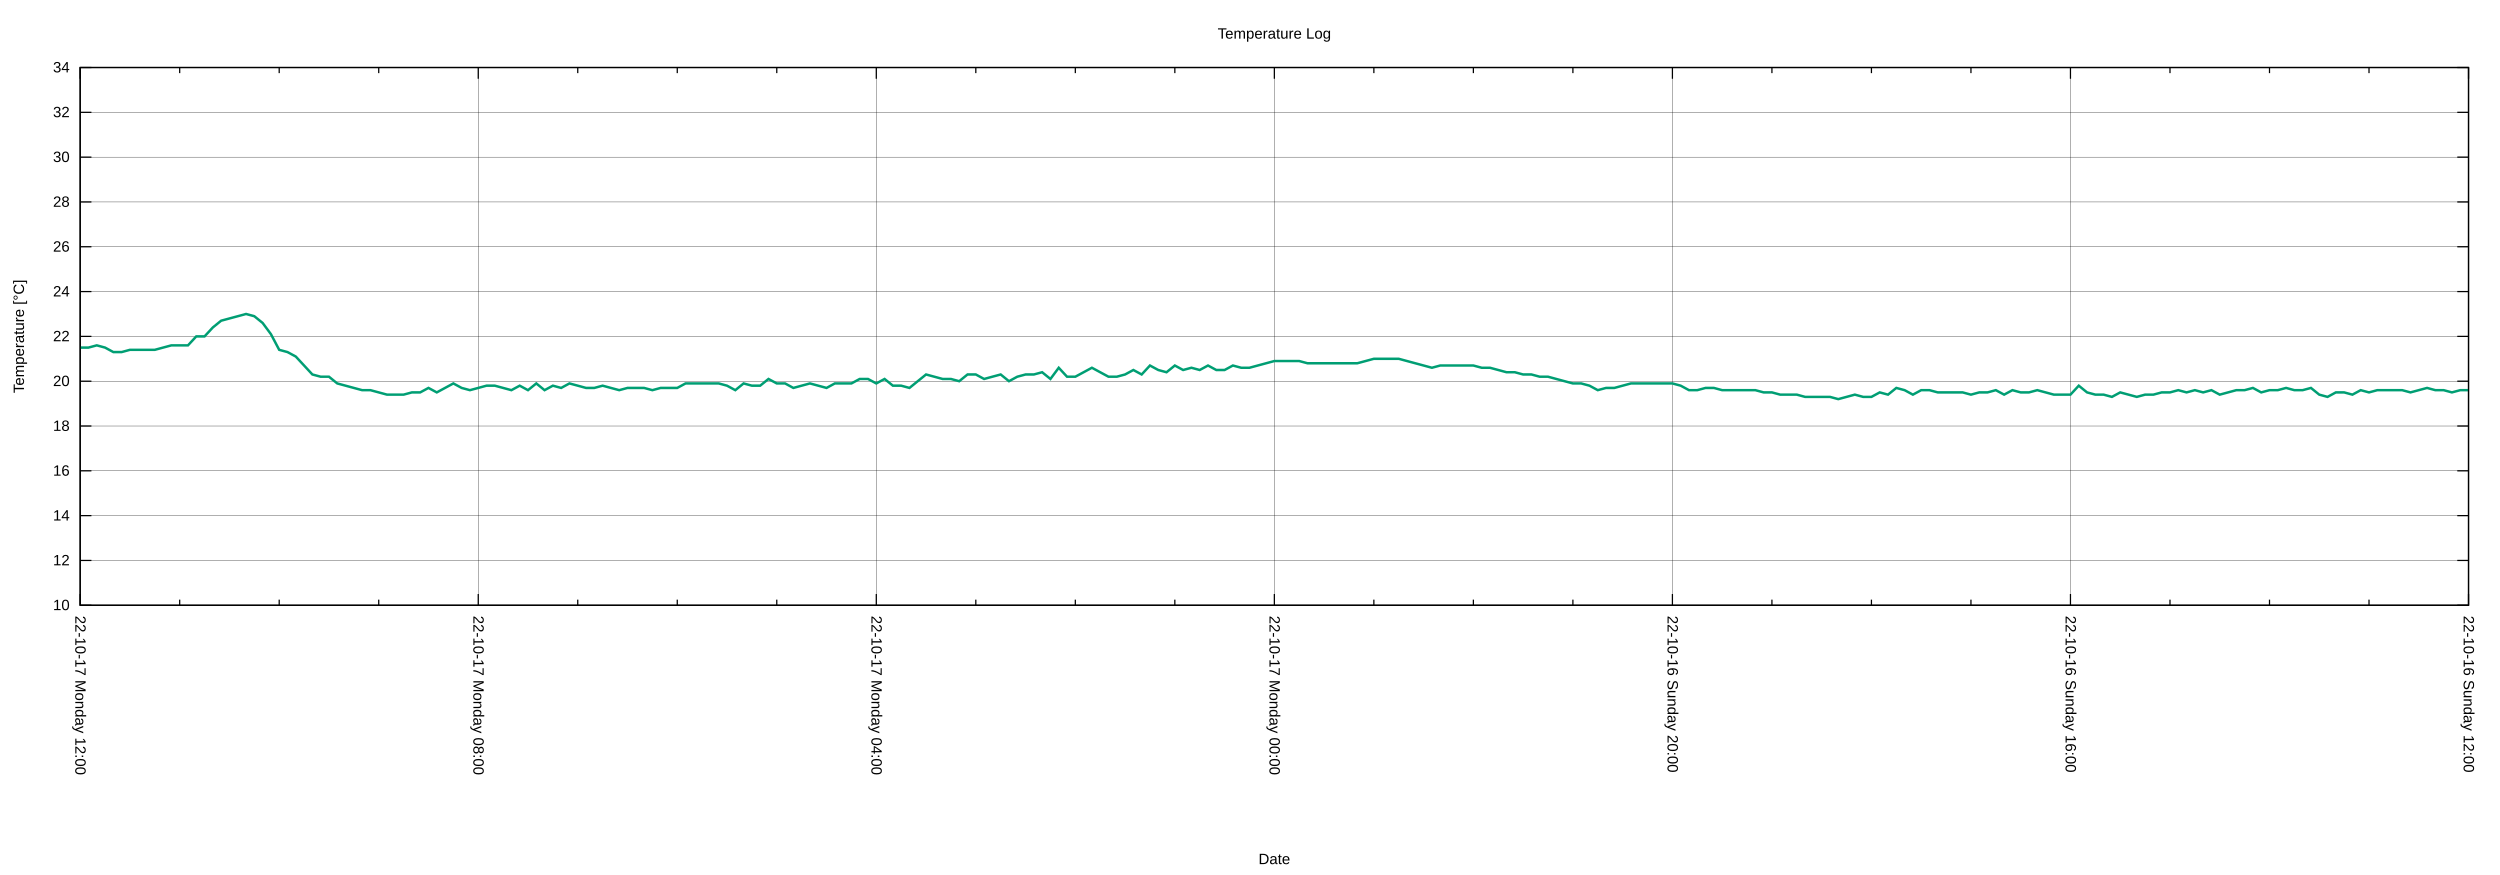
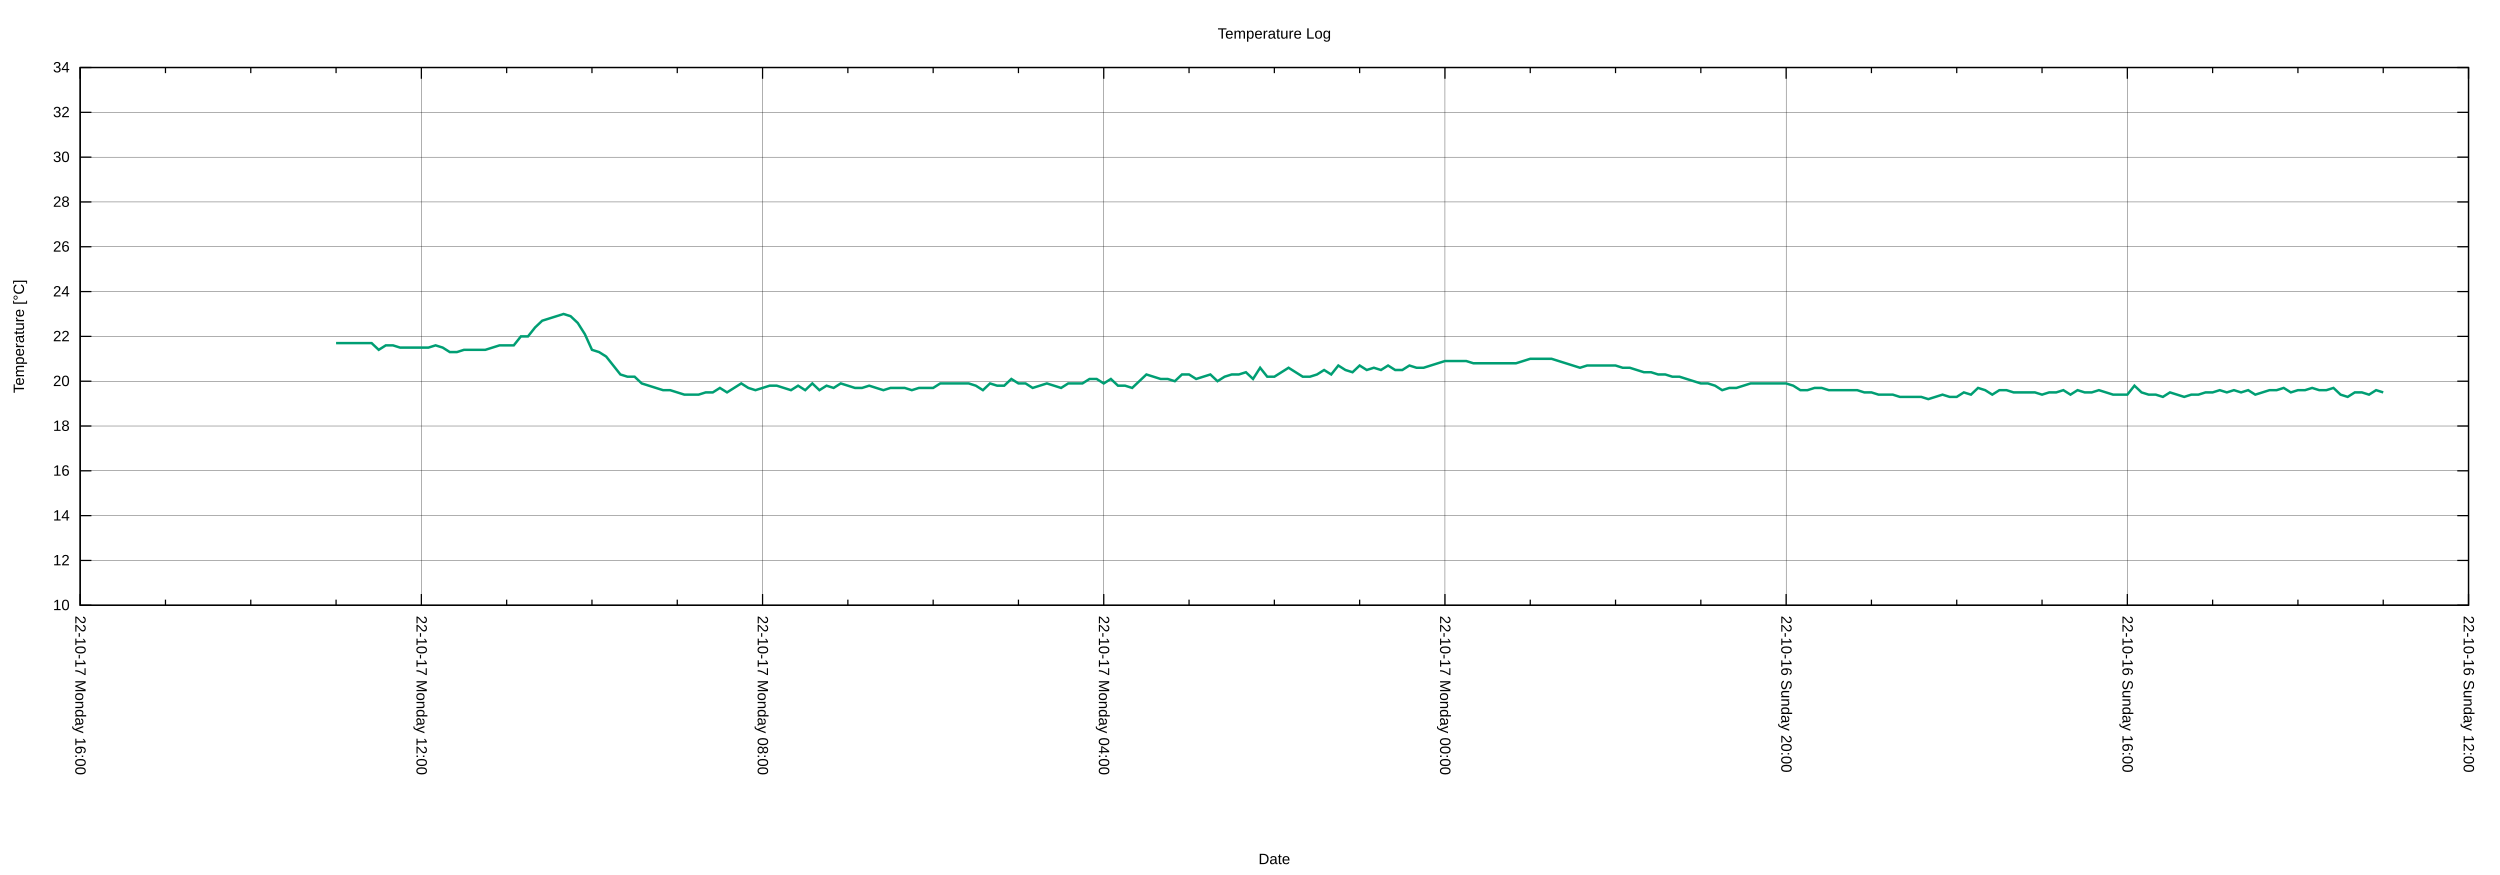
<svg xmlns="http://www.w3.org/2000/svg" xmlns:xlink="http://www.w3.org/1999/xlink" width="2000" height="700" viewBox="0 0 2000 700">
  <g id="gnuplot_canvas">
    <rect x="0" y="0" width="2000" height="700" fill="none" />
    <defs>
      <circle id="gpDot" r="0.5" stroke-width="0.5" stroke="currentColor" />
      <path id="gpPt0" stroke-width="0.222" stroke="currentColor" d="M-1,0 h2 M0,-1 v2" />
      <path id="gpPt1" stroke-width="0.222" stroke="currentColor" d="M-1,-1 L1,1 M1,-1 L-1,1" />
      <path id="gpPt2" stroke-width="0.222" stroke="currentColor" d="M-1,0 L1,0 M0,-1 L0,1 M-1,-1 L1,1 M-1,1 L1,-1" />
      <rect id="gpPt3" stroke-width="0.222" stroke="currentColor" x="-1" y="-1" width="2" height="2" />
      <rect id="gpPt4" stroke-width="0.222" stroke="currentColor" fill="currentColor" x="-1" y="-1" width="2" height="2" />
      <circle id="gpPt5" stroke-width="0.222" stroke="currentColor" cx="0" cy="0" r="1" />
      <use xlink:href="#gpPt5" id="gpPt6" fill="currentColor" stroke="none" />
      <path id="gpPt7" stroke-width="0.222" stroke="currentColor" d="M0,-1.33 L-1.33,0.67 L1.33,0.67 z" />
      <use xlink:href="#gpPt7" id="gpPt8" fill="currentColor" stroke="none" />
      <use xlink:href="#gpPt7" id="gpPt9" stroke="currentColor" transform="rotate(180)" />
      <use xlink:href="#gpPt9" id="gpPt10" fill="currentColor" stroke="none" />
      <use xlink:href="#gpPt3" id="gpPt11" stroke="currentColor" transform="rotate(45)" />
      <use xlink:href="#gpPt11" id="gpPt12" fill="currentColor" stroke="none" />
      <path id="gpPt13" stroke-width="0.222" stroke="currentColor" d="M0,1.330 L1.265,0.411 L0.782,-1.067 L-0.782,-1.076 L-1.265,0.411 z" />
      <use xlink:href="#gpPt13" id="gpPt14" fill="currentColor" stroke="none" />
      <filter id="textbox" filterUnits="objectBoundingBox" x="0" y="0" height="1" width="1">
        <feFlood flood-color="white" flood-opacity="1" result="bgnd" />
        <feComposite in="SourceGraphic" in2="bgnd" operator="atop" />
      </filter>
      <filter id="greybox" filterUnits="objectBoundingBox" x="0" y="0" height="1" width="1">
        <feFlood flood-color="lightgrey" flood-opacity="1" result="grey" />
        <feComposite in="SourceGraphic" in2="grey" operator="atop" />
      </filter>
    </defs>
    <g fill="none" color="white" stroke="currentColor" stroke-width="1.00" stroke-linecap="butt" stroke-linejoin="miter">
</g>
    <g fill="none" color="black" stroke="currentColor" stroke-width="1.00" stroke-linecap="butt" stroke-linejoin="miter">
</g>
    <g fill="none" color="black" stroke="black" stroke-width="0.25" stroke-linecap="butt" stroke-linejoin="miter">
</g>
    <g fill="none" color="black" stroke="currentColor" stroke-width="0.25" stroke-linecap="butt" stroke-linejoin="miter">
      <path stroke="black" class="gridline" d="M64.14,484.21 L1974.82,484.21  " />
    </g>
    <g fill="none" color="black" stroke="black" stroke-width="1.00" stroke-linecap="butt" stroke-linejoin="miter">
</g>
    <g fill="none" color="black" stroke="currentColor" stroke-width="1.00" stroke-linecap="butt" stroke-linejoin="miter">
      <path stroke="black" d="M64.14,484.21 L73.14,484.21 M1974.82,484.21 L1965.82,484.21  " />
      <g transform="translate(55.75,488.11)" stroke="none" fill="black" font-family="Arial" font-size="12.00" text-anchor="end">
        <text>
          <tspan font-family="Arial"> 10</tspan>
        </text>
      </g>
    </g>
    <g fill="none" color="black" stroke="currentColor" stroke-width="1.00" stroke-linecap="butt" stroke-linejoin="miter">
</g>
    <g fill="none" color="black" stroke="black" stroke-width="0.25" stroke-linecap="butt" stroke-linejoin="miter">
</g>
    <g fill="none" color="black" stroke="currentColor" stroke-width="0.25" stroke-linecap="butt" stroke-linejoin="miter">
      <path stroke="black" class="gridline" d="M64.14,448.36 L1974.82,448.36  " />
    </g>
    <g fill="none" color="black" stroke="black" stroke-width="1.00" stroke-linecap="butt" stroke-linejoin="miter">
</g>
    <g fill="none" color="black" stroke="currentColor" stroke-width="1.00" stroke-linecap="butt" stroke-linejoin="miter">
      <path stroke="black" d="M64.14,448.36 L73.14,448.36 M1974.82,448.36 L1965.82,448.36  " />
      <g transform="translate(55.75,452.26)" stroke="none" fill="black" font-family="Arial" font-size="12.00" text-anchor="end">
        <text>
          <tspan font-family="Arial"> 12</tspan>
        </text>
      </g>
    </g>
    <g fill="none" color="black" stroke="currentColor" stroke-width="1.00" stroke-linecap="butt" stroke-linejoin="miter">
</g>
    <g fill="none" color="black" stroke="black" stroke-width="0.25" stroke-linecap="butt" stroke-linejoin="miter">
</g>
    <g fill="none" color="black" stroke="currentColor" stroke-width="0.25" stroke-linecap="butt" stroke-linejoin="miter">
      <path stroke="black" class="gridline" d="M64.14,412.51 L1974.82,412.51  " />
    </g>
    <g fill="none" color="black" stroke="black" stroke-width="1.00" stroke-linecap="butt" stroke-linejoin="miter">
</g>
    <g fill="none" color="black" stroke="currentColor" stroke-width="1.00" stroke-linecap="butt" stroke-linejoin="miter">
      <path stroke="black" d="M64.14,412.51 L73.14,412.51 M1974.82,412.51 L1965.82,412.51  " />
      <g transform="translate(55.75,416.41)" stroke="none" fill="black" font-family="Arial" font-size="12.00" text-anchor="end">
        <text>
          <tspan font-family="Arial"> 14</tspan>
        </text>
      </g>
    </g>
    <g fill="none" color="black" stroke="currentColor" stroke-width="1.00" stroke-linecap="butt" stroke-linejoin="miter">
</g>
    <g fill="none" color="black" stroke="black" stroke-width="0.25" stroke-linecap="butt" stroke-linejoin="miter">
</g>
    <g fill="none" color="black" stroke="currentColor" stroke-width="0.25" stroke-linecap="butt" stroke-linejoin="miter">
      <path stroke="black" class="gridline" d="M64.14,376.66 L1974.82,376.66  " />
    </g>
    <g fill="none" color="black" stroke="black" stroke-width="1.00" stroke-linecap="butt" stroke-linejoin="miter">
</g>
    <g fill="none" color="black" stroke="currentColor" stroke-width="1.00" stroke-linecap="butt" stroke-linejoin="miter">
      <path stroke="black" d="M64.14,376.66 L73.14,376.66 M1974.82,376.66 L1965.82,376.66  " />
      <g transform="translate(55.75,380.56)" stroke="none" fill="black" font-family="Arial" font-size="12.00" text-anchor="end">
        <text>
          <tspan font-family="Arial"> 16</tspan>
        </text>
      </g>
    </g>
    <g fill="none" color="black" stroke="currentColor" stroke-width="1.00" stroke-linecap="butt" stroke-linejoin="miter">
</g>
    <g fill="none" color="black" stroke="black" stroke-width="0.25" stroke-linecap="butt" stroke-linejoin="miter">
</g>
    <g fill="none" color="black" stroke="currentColor" stroke-width="0.25" stroke-linecap="butt" stroke-linejoin="miter">
      <path stroke="black" class="gridline" d="M64.14,340.81 L1974.82,340.81  " />
    </g>
    <g fill="none" color="black" stroke="black" stroke-width="1.00" stroke-linecap="butt" stroke-linejoin="miter">
</g>
    <g fill="none" color="black" stroke="currentColor" stroke-width="1.00" stroke-linecap="butt" stroke-linejoin="miter">
      <path stroke="black" d="M64.14,340.81 L73.14,340.81 M1974.82,340.81 L1965.82,340.81  " />
      <g transform="translate(55.75,344.71)" stroke="none" fill="black" font-family="Arial" font-size="12.00" text-anchor="end">
        <text>
          <tspan font-family="Arial"> 18</tspan>
        </text>
      </g>
    </g>
    <g fill="none" color="black" stroke="currentColor" stroke-width="1.00" stroke-linecap="butt" stroke-linejoin="miter">
</g>
    <g fill="none" color="black" stroke="black" stroke-width="0.25" stroke-linecap="butt" stroke-linejoin="miter">
</g>
    <g fill="none" color="black" stroke="currentColor" stroke-width="0.25" stroke-linecap="butt" stroke-linejoin="miter">
      <path stroke="black" class="gridline" d="M64.14,304.96 L1974.82,304.96  " />
    </g>
    <g fill="none" color="black" stroke="black" stroke-width="1.00" stroke-linecap="butt" stroke-linejoin="miter">
</g>
    <g fill="none" color="black" stroke="currentColor" stroke-width="1.00" stroke-linecap="butt" stroke-linejoin="miter">
      <path stroke="black" d="M64.14,304.96 L73.14,304.96 M1974.82,304.96 L1965.82,304.96  " />
      <g transform="translate(55.75,308.86)" stroke="none" fill="black" font-family="Arial" font-size="12.00" text-anchor="end">
        <text>
          <tspan font-family="Arial"> 20</tspan>
        </text>
      </g>
    </g>
    <g fill="none" color="black" stroke="currentColor" stroke-width="1.00" stroke-linecap="butt" stroke-linejoin="miter">
</g>
    <g fill="none" color="black" stroke="black" stroke-width="0.25" stroke-linecap="butt" stroke-linejoin="miter">
</g>
    <g fill="none" color="black" stroke="currentColor" stroke-width="0.25" stroke-linecap="butt" stroke-linejoin="miter">
      <path stroke="black" class="gridline" d="M64.14,269.11 L1974.82,269.11  " />
    </g>
    <g fill="none" color="black" stroke="black" stroke-width="1.00" stroke-linecap="butt" stroke-linejoin="miter">
</g>
    <g fill="none" color="black" stroke="currentColor" stroke-width="1.00" stroke-linecap="butt" stroke-linejoin="miter">
      <path stroke="black" d="M64.14,269.11 L73.14,269.11 M1974.82,269.11 L1965.82,269.11  " />
      <g transform="translate(55.75,273.01)" stroke="none" fill="black" font-family="Arial" font-size="12.00" text-anchor="end">
        <text>
          <tspan font-family="Arial"> 22</tspan>
        </text>
      </g>
    </g>
    <g fill="none" color="black" stroke="currentColor" stroke-width="1.00" stroke-linecap="butt" stroke-linejoin="miter">
</g>
    <g fill="none" color="black" stroke="black" stroke-width="0.25" stroke-linecap="butt" stroke-linejoin="miter">
</g>
    <g fill="none" color="black" stroke="currentColor" stroke-width="0.25" stroke-linecap="butt" stroke-linejoin="miter">
      <path stroke="black" class="gridline" d="M64.14,233.26 L1974.82,233.26  " />
    </g>
    <g fill="none" color="black" stroke="black" stroke-width="1.00" stroke-linecap="butt" stroke-linejoin="miter">
</g>
    <g fill="none" color="black" stroke="currentColor" stroke-width="1.00" stroke-linecap="butt" stroke-linejoin="miter">
      <path stroke="black" d="M64.14,233.26 L73.14,233.26 M1974.82,233.26 L1965.82,233.26  " />
      <g transform="translate(55.75,237.16)" stroke="none" fill="black" font-family="Arial" font-size="12.00" text-anchor="end">
        <text>
          <tspan font-family="Arial"> 24</tspan>
        </text>
      </g>
    </g>
    <g fill="none" color="black" stroke="currentColor" stroke-width="1.00" stroke-linecap="butt" stroke-linejoin="miter">
</g>
    <g fill="none" color="black" stroke="black" stroke-width="0.25" stroke-linecap="butt" stroke-linejoin="miter">
</g>
    <g fill="none" color="black" stroke="currentColor" stroke-width="0.25" stroke-linecap="butt" stroke-linejoin="miter">
      <path stroke="black" class="gridline" d="M64.14,197.41 L1974.82,197.41  " />
    </g>
    <g fill="none" color="black" stroke="black" stroke-width="1.00" stroke-linecap="butt" stroke-linejoin="miter">
</g>
    <g fill="none" color="black" stroke="currentColor" stroke-width="1.00" stroke-linecap="butt" stroke-linejoin="miter">
      <path stroke="black" d="M64.14,197.41 L73.14,197.41 M1974.82,197.41 L1965.82,197.41  " />
      <g transform="translate(55.75,201.31)" stroke="none" fill="black" font-family="Arial" font-size="12.00" text-anchor="end">
        <text>
          <tspan font-family="Arial"> 26</tspan>
        </text>
      </g>
    </g>
    <g fill="none" color="black" stroke="currentColor" stroke-width="1.00" stroke-linecap="butt" stroke-linejoin="miter">
</g>
    <g fill="none" color="black" stroke="black" stroke-width="0.25" stroke-linecap="butt" stroke-linejoin="miter">
</g>
    <g fill="none" color="black" stroke="currentColor" stroke-width="0.25" stroke-linecap="butt" stroke-linejoin="miter">
      <path stroke="black" class="gridline" d="M64.14,161.56 L1974.82,161.56  " />
    </g>
    <g fill="none" color="black" stroke="black" stroke-width="1.00" stroke-linecap="butt" stroke-linejoin="miter">
</g>
    <g fill="none" color="black" stroke="currentColor" stroke-width="1.00" stroke-linecap="butt" stroke-linejoin="miter">
      <path stroke="black" d="M64.14,161.56 L73.14,161.56 M1974.82,161.56 L1965.82,161.56  " />
      <g transform="translate(55.75,165.46)" stroke="none" fill="black" font-family="Arial" font-size="12.00" text-anchor="end">
        <text>
          <tspan font-family="Arial"> 28</tspan>
        </text>
      </g>
    </g>
    <g fill="none" color="black" stroke="currentColor" stroke-width="1.00" stroke-linecap="butt" stroke-linejoin="miter">
</g>
    <g fill="none" color="black" stroke="black" stroke-width="0.25" stroke-linecap="butt" stroke-linejoin="miter">
</g>
    <g fill="none" color="black" stroke="currentColor" stroke-width="0.25" stroke-linecap="butt" stroke-linejoin="miter">
      <path stroke="black" class="gridline" d="M64.14,125.71 L1974.82,125.71  " />
    </g>
    <g fill="none" color="black" stroke="black" stroke-width="1.00" stroke-linecap="butt" stroke-linejoin="miter">
</g>
    <g fill="none" color="black" stroke="currentColor" stroke-width="1.00" stroke-linecap="butt" stroke-linejoin="miter">
      <path stroke="black" d="M64.14,125.71 L73.14,125.71 M1974.82,125.71 L1965.82,125.71  " />
      <g transform="translate(55.75,129.61)" stroke="none" fill="black" font-family="Arial" font-size="12.00" text-anchor="end">
        <text>
          <tspan font-family="Arial"> 30</tspan>
        </text>
      </g>
    </g>
    <g fill="none" color="black" stroke="currentColor" stroke-width="1.00" stroke-linecap="butt" stroke-linejoin="miter">
</g>
    <g fill="none" color="black" stroke="black" stroke-width="0.25" stroke-linecap="butt" stroke-linejoin="miter">
</g>
    <g fill="none" color="black" stroke="currentColor" stroke-width="0.25" stroke-linecap="butt" stroke-linejoin="miter">
      <path stroke="black" class="gridline" d="M64.14,89.86 L1974.82,89.86  " />
    </g>
    <g fill="none" color="black" stroke="black" stroke-width="1.00" stroke-linecap="butt" stroke-linejoin="miter">
</g>
    <g fill="none" color="black" stroke="currentColor" stroke-width="1.00" stroke-linecap="butt" stroke-linejoin="miter">
      <path stroke="black" d="M64.14,89.86 L73.14,89.86 M1974.82,89.86 L1965.82,89.86  " />
      <g transform="translate(55.75,93.76)" stroke="none" fill="black" font-family="Arial" font-size="12.00" text-anchor="end">
        <text>
          <tspan font-family="Arial"> 32</tspan>
        </text>
      </g>
    </g>
    <g fill="none" color="black" stroke="currentColor" stroke-width="1.00" stroke-linecap="butt" stroke-linejoin="miter">
</g>
    <g fill="none" color="black" stroke="black" stroke-width="0.25" stroke-linecap="butt" stroke-linejoin="miter">
</g>
    <g fill="none" color="black" stroke="currentColor" stroke-width="0.25" stroke-linecap="butt" stroke-linejoin="miter">
      <path stroke="black" class="gridline" d="M64.14,54.01 L1974.82,54.01  " />
    </g>
    <g fill="none" color="black" stroke="black" stroke-width="1.00" stroke-linecap="butt" stroke-linejoin="miter">
</g>
    <g fill="none" color="black" stroke="currentColor" stroke-width="1.00" stroke-linecap="butt" stroke-linejoin="miter">
      <path stroke="black" d="M64.14,54.01 L73.14,54.01 M1974.82,54.01 L1965.82,54.01  " />
      <g transform="translate(55.75,57.91)" stroke="none" fill="black" font-family="Arial" font-size="12.00" text-anchor="end">
        <text>
          <tspan font-family="Arial"> 34</tspan>
        </text>
      </g>
    </g>
    <g fill="none" color="black" stroke="currentColor" stroke-width="1.00" stroke-linecap="butt" stroke-linejoin="miter">
</g>
    <g fill="none" color="black" stroke="black" stroke-width="0.25" stroke-linecap="butt" stroke-linejoin="miter">
</g>
    <g fill="none" color="black" stroke="currentColor" stroke-width="0.25" stroke-linecap="butt" stroke-linejoin="miter">
      <path stroke="black" class="gridline" d="M1974.82,484.21 L1974.82,54.01  " />
    </g>
    <g fill="none" color="black" stroke="black" stroke-width="1.00" stroke-linecap="butt" stroke-linejoin="miter">
</g>
    <g fill="none" color="black" stroke="currentColor" stroke-width="1.00" stroke-linecap="butt" stroke-linejoin="miter">
      <path stroke="black" d="M1974.82,484.21 L1974.82,475.21 M1974.82,54.01 L1974.82,63.01  " />
      <g transform="translate(1970.92,492.60) rotate(90)" stroke="none" fill="black" font-family="Arial" font-size="12.00" text-anchor="start">
        <text>
          <tspan font-family="Arial">22-10-16 Sunday 12:00</tspan>
        </text>
      </g>
    </g>
    <g fill="none" color="black" stroke="currentColor" stroke-width="1.00" stroke-linecap="butt" stroke-linejoin="miter">
-       <path stroke="black" d="M1895.21,484.21 L1895.21,479.71 M1895.21,54.01 L1895.21,58.51 M1815.60,484.21 L1815.60,479.71 M1815.60,54.01 L1815.60,58.51   M1735.99,484.21 L1735.99,479.71 M1735.99,54.01 L1735.99,58.51  " />
-     </g>
-     <g fill="none" color="black" stroke="black" stroke-width="0.25" stroke-linecap="butt" stroke-linejoin="miter">
- </g>
-     <g fill="none" color="black" stroke="currentColor" stroke-width="0.25" stroke-linecap="butt" stroke-linejoin="miter">
-       <path stroke="black" class="gridline" d="M1656.37,484.21 L1656.37,54.01  " />
-     </g>
-     <g fill="none" color="black" stroke="black" stroke-width="1.00" stroke-linecap="butt" stroke-linejoin="miter">
- </g>
-     <g fill="none" color="black" stroke="currentColor" stroke-width="1.00" stroke-linecap="butt" stroke-linejoin="miter">
-       <path stroke="black" d="M1656.37,484.21 L1656.37,475.21 M1656.37,54.01 L1656.37,63.01  " />
-       <g transform="translate(1652.47,492.60) rotate(90)" stroke="none" fill="black" font-family="Arial" font-size="12.00" text-anchor="start">
+       <path stroke="black" d="M1906.58,484.21 L1906.58,479.71 M1906.58,54.01 L1906.58,58.51 M1838.34,484.21 L1838.34,479.71 M1838.34,54.01 L1838.34,58.51   M1770.10,484.21 L1770.10,479.71 M1770.10,54.01 L1770.10,58.51  " />
+     </g>
+     <g fill="none" color="black" stroke="black" stroke-width="0.25" stroke-linecap="butt" stroke-linejoin="miter">
+ </g>
+     <g fill="none" color="black" stroke="currentColor" stroke-width="0.25" stroke-linecap="butt" stroke-linejoin="miter">
+       <path stroke="black" class="gridline" d="M1701.87,484.21 L1701.87,54.01  " />
+     </g>
+     <g fill="none" color="black" stroke="black" stroke-width="1.00" stroke-linecap="butt" stroke-linejoin="miter">
+ </g>
+     <g fill="none" color="black" stroke="currentColor" stroke-width="1.00" stroke-linecap="butt" stroke-linejoin="miter">
+       <path stroke="black" d="M1701.87,484.21 L1701.87,475.21 M1701.87,54.01 L1701.87,63.01  " />
+       <g transform="translate(1697.97,492.60) rotate(90)" stroke="none" fill="black" font-family="Arial" font-size="12.00" text-anchor="start">
        <text>
          <tspan font-family="Arial">22-10-16 Sunday 16:00</tspan>
        </text>
      </g>
    </g>
    <g fill="none" color="black" stroke="currentColor" stroke-width="1.00" stroke-linecap="butt" stroke-linejoin="miter">
-       <path stroke="black" d="M1576.76,484.21 L1576.76,479.71 M1576.76,54.01 L1576.76,58.51 M1497.15,484.21 L1497.15,479.71 M1497.15,54.01 L1497.15,58.51   M1417.54,484.21 L1417.54,479.71 M1417.54,54.01 L1417.54,58.51  " />
-     </g>
-     <g fill="none" color="black" stroke="black" stroke-width="0.25" stroke-linecap="butt" stroke-linejoin="miter">
- </g>
-     <g fill="none" color="black" stroke="currentColor" stroke-width="0.25" stroke-linecap="butt" stroke-linejoin="miter">
-       <path stroke="black" class="gridline" d="M1337.93,484.21 L1337.93,54.01  " />
-     </g>
-     <g fill="none" color="black" stroke="black" stroke-width="1.00" stroke-linecap="butt" stroke-linejoin="miter">
- </g>
-     <g fill="none" color="black" stroke="currentColor" stroke-width="1.00" stroke-linecap="butt" stroke-linejoin="miter">
-       <path stroke="black" d="M1337.93,484.21 L1337.93,475.21 M1337.93,54.01 L1337.93,63.01  " />
-       <g transform="translate(1334.03,492.60) rotate(90)" stroke="none" fill="black" font-family="Arial" font-size="12.00" text-anchor="start">
+       <path stroke="black" d="M1633.63,484.21 L1633.63,479.71 M1633.63,54.01 L1633.63,58.51 M1565.39,484.21 L1565.39,479.71 M1565.39,54.01 L1565.39,58.51   M1497.15,484.21 L1497.15,479.71 M1497.15,54.01 L1497.15,58.51  " />
+     </g>
+     <g fill="none" color="black" stroke="black" stroke-width="0.25" stroke-linecap="butt" stroke-linejoin="miter">
+ </g>
+     <g fill="none" color="black" stroke="currentColor" stroke-width="0.25" stroke-linecap="butt" stroke-linejoin="miter">
+       <path stroke="black" class="gridline" d="M1428.91,484.21 L1428.91,54.01  " />
+     </g>
+     <g fill="none" color="black" stroke="black" stroke-width="1.00" stroke-linecap="butt" stroke-linejoin="miter">
+ </g>
+     <g fill="none" color="black" stroke="currentColor" stroke-width="1.00" stroke-linecap="butt" stroke-linejoin="miter">
+       <path stroke="black" d="M1428.91,484.21 L1428.91,475.21 M1428.91,54.01 L1428.91,63.01  " />
+       <g transform="translate(1425.01,492.60) rotate(90)" stroke="none" fill="black" font-family="Arial" font-size="12.00" text-anchor="start">
        <text>
          <tspan font-family="Arial">22-10-16 Sunday 20:00</tspan>
        </text>
      </g>
    </g>
    <g fill="none" color="black" stroke="currentColor" stroke-width="1.00" stroke-linecap="butt" stroke-linejoin="miter">
-       <path stroke="black" d="M1258.32,484.21 L1258.32,479.71 M1258.32,54.01 L1258.32,58.51 M1178.70,484.21 L1178.70,479.71 M1178.70,54.01 L1178.70,58.51   M1099.09,484.21 L1099.09,479.71 M1099.09,54.01 L1099.09,58.51  " />
-     </g>
-     <g fill="none" color="black" stroke="black" stroke-width="0.25" stroke-linecap="butt" stroke-linejoin="miter">
- </g>
-     <g fill="none" color="black" stroke="currentColor" stroke-width="0.25" stroke-linecap="butt" stroke-linejoin="miter">
-       <path stroke="black" class="gridline" d="M1019.48,484.21 L1019.48,54.01  " />
-     </g>
-     <g fill="none" color="black" stroke="black" stroke-width="1.00" stroke-linecap="butt" stroke-linejoin="miter">
- </g>
-     <g fill="none" color="black" stroke="currentColor" stroke-width="1.00" stroke-linecap="butt" stroke-linejoin="miter">
-       <path stroke="black" d="M1019.48,484.21 L1019.48,475.21 M1019.48,54.01 L1019.48,63.01  " />
-       <g transform="translate(1015.58,492.60) rotate(90)" stroke="none" fill="black" font-family="Arial" font-size="12.00" text-anchor="start">
+       <path stroke="black" d="M1360.67,484.21 L1360.67,479.71 M1360.67,54.01 L1360.67,58.51 M1292.43,484.21 L1292.43,479.71 M1292.43,54.01 L1292.43,58.51   M1224.20,484.21 L1224.20,479.71 M1224.20,54.01 L1224.20,58.51  " />
+     </g>
+     <g fill="none" color="black" stroke="black" stroke-width="0.25" stroke-linecap="butt" stroke-linejoin="miter">
+ </g>
+     <g fill="none" color="black" stroke="currentColor" stroke-width="0.25" stroke-linecap="butt" stroke-linejoin="miter">
+       <path stroke="black" class="gridline" d="M1155.96,484.21 L1155.96,54.01  " />
+     </g>
+     <g fill="none" color="black" stroke="black" stroke-width="1.00" stroke-linecap="butt" stroke-linejoin="miter">
+ </g>
+     <g fill="none" color="black" stroke="currentColor" stroke-width="1.00" stroke-linecap="butt" stroke-linejoin="miter">
+       <path stroke="black" d="M1155.96,484.21 L1155.96,475.21 M1155.96,54.01 L1155.96,63.01  " />
+       <g transform="translate(1152.06,492.60) rotate(90)" stroke="none" fill="black" font-family="Arial" font-size="12.00" text-anchor="start">
        <text>
          <tspan font-family="Arial">22-10-17 Monday 00:00</tspan>
        </text>
      </g>
    </g>
    <g fill="none" color="black" stroke="currentColor" stroke-width="1.00" stroke-linecap="butt" stroke-linejoin="miter">
-       <path stroke="black" d="M939.87,484.21 L939.87,479.71 M939.87,54.01 L939.87,58.51 M860.26,484.21 L860.26,479.71 M860.26,54.01 L860.26,58.51   M780.65,484.21 L780.65,479.71 M780.65,54.01 L780.65,58.51  " />
-     </g>
-     <g fill="none" color="black" stroke="black" stroke-width="0.25" stroke-linecap="butt" stroke-linejoin="miter">
- </g>
-     <g fill="none" color="black" stroke="currentColor" stroke-width="0.25" stroke-linecap="butt" stroke-linejoin="miter">
-       <path stroke="black" class="gridline" d="M701.03,484.21 L701.03,54.01  " />
-     </g>
-     <g fill="none" color="black" stroke="black" stroke-width="1.00" stroke-linecap="butt" stroke-linejoin="miter">
- </g>
-     <g fill="none" color="black" stroke="currentColor" stroke-width="1.00" stroke-linecap="butt" stroke-linejoin="miter">
-       <path stroke="black" d="M701.03,484.21 L701.03,475.21 M701.03,54.01 L701.03,63.01  " />
-       <g transform="translate(697.13,492.60) rotate(90)" stroke="none" fill="black" font-family="Arial" font-size="12.00" text-anchor="start">
+       <path stroke="black" d="M1087.72,484.21 L1087.72,479.71 M1087.72,54.01 L1087.72,58.51 M1019.48,484.21 L1019.48,479.71 M1019.48,54.01 L1019.48,58.51   M951.24,484.21 L951.24,479.71 M951.24,54.01 L951.24,58.51  " />
+     </g>
+     <g fill="none" color="black" stroke="black" stroke-width="0.25" stroke-linecap="butt" stroke-linejoin="miter">
+ </g>
+     <g fill="none" color="black" stroke="currentColor" stroke-width="0.25" stroke-linecap="butt" stroke-linejoin="miter">
+       <path stroke="black" class="gridline" d="M883.00,484.21 L883.00,54.01  " />
+     </g>
+     <g fill="none" color="black" stroke="black" stroke-width="1.00" stroke-linecap="butt" stroke-linejoin="miter">
+ </g>
+     <g fill="none" color="black" stroke="currentColor" stroke-width="1.00" stroke-linecap="butt" stroke-linejoin="miter">
+       <path stroke="black" d="M883.00,484.21 L883.00,475.21 M883.00,54.01 L883.00,63.01  " />
+       <g transform="translate(879.10,492.60) rotate(90)" stroke="none" fill="black" font-family="Arial" font-size="12.00" text-anchor="start">
        <text>
          <tspan font-family="Arial">22-10-17 Monday 04:00</tspan>
        </text>
      </g>
    </g>
    <g fill="none" color="black" stroke="currentColor" stroke-width="1.00" stroke-linecap="butt" stroke-linejoin="miter">
-       <path stroke="black" d="M621.42,484.21 L621.42,479.71 M621.42,54.01 L621.42,58.51 M541.81,484.21 L541.81,479.71 M541.81,54.01 L541.81,58.51   M462.20,484.21 L462.20,479.71 M462.20,54.01 L462.20,58.51  " />
-     </g>
-     <g fill="none" color="black" stroke="black" stroke-width="0.25" stroke-linecap="butt" stroke-linejoin="miter">
- </g>
-     <g fill="none" color="black" stroke="currentColor" stroke-width="0.25" stroke-linecap="butt" stroke-linejoin="miter">
-       <path stroke="black" class="gridline" d="M382.59,484.21 L382.59,54.01  " />
-     </g>
-     <g fill="none" color="black" stroke="black" stroke-width="1.00" stroke-linecap="butt" stroke-linejoin="miter">
- </g>
-     <g fill="none" color="black" stroke="currentColor" stroke-width="1.00" stroke-linecap="butt" stroke-linejoin="miter">
-       <path stroke="black" d="M382.59,484.21 L382.59,475.21 M382.59,54.01 L382.59,63.01  " />
-       <g transform="translate(378.69,492.60) rotate(90)" stroke="none" fill="black" font-family="Arial" font-size="12.00" text-anchor="start">
+       <path stroke="black" d="M814.76,484.21 L814.76,479.71 M814.76,54.01 L814.76,58.51 M746.53,484.21 L746.53,479.71 M746.53,54.01 L746.53,58.51   M678.29,484.21 L678.29,479.71 M678.29,54.01 L678.29,58.51  " />
+     </g>
+     <g fill="none" color="black" stroke="black" stroke-width="0.25" stroke-linecap="butt" stroke-linejoin="miter">
+ </g>
+     <g fill="none" color="black" stroke="currentColor" stroke-width="0.25" stroke-linecap="butt" stroke-linejoin="miter">
+       <path stroke="black" class="gridline" d="M610.05,484.21 L610.05,54.01  " />
+     </g>
+     <g fill="none" color="black" stroke="black" stroke-width="1.00" stroke-linecap="butt" stroke-linejoin="miter">
+ </g>
+     <g fill="none" color="black" stroke="currentColor" stroke-width="1.00" stroke-linecap="butt" stroke-linejoin="miter">
+       <path stroke="black" d="M610.05,484.21 L610.05,475.21 M610.05,54.01 L610.05,63.01  " />
+       <g transform="translate(606.15,492.60) rotate(90)" stroke="none" fill="black" font-family="Arial" font-size="12.00" text-anchor="start">
        <text>
          <tspan font-family="Arial">22-10-17 Monday 08:00</tspan>
        </text>
      </g>
    </g>
    <g fill="none" color="black" stroke="currentColor" stroke-width="1.00" stroke-linecap="butt" stroke-linejoin="miter">
-       <path stroke="black" d="M302.98,484.21 L302.98,479.71 M302.98,54.01 L302.98,58.51 M223.36,484.21 L223.36,479.71 M223.36,54.01 L223.36,58.51   M143.75,484.21 L143.75,479.71 M143.75,54.01 L143.75,58.51  " />
+       <path stroke="black" d="M541.81,484.21 L541.81,479.71 M541.81,54.01 L541.81,58.51 M473.57,484.21 L473.57,479.71 M473.57,54.01 L473.57,58.51   M405.33,484.21 L405.33,479.71 M405.33,54.01 L405.33,58.51  " />
+     </g>
+     <g fill="none" color="black" stroke="black" stroke-width="0.25" stroke-linecap="butt" stroke-linejoin="miter">
+ </g>
+     <g fill="none" color="black" stroke="currentColor" stroke-width="0.25" stroke-linecap="butt" stroke-linejoin="miter">
+       <path stroke="black" class="gridline" d="M337.09,484.21 L337.09,54.01  " />
+     </g>
+     <g fill="none" color="black" stroke="black" stroke-width="1.00" stroke-linecap="butt" stroke-linejoin="miter">
+ </g>
+     <g fill="none" color="black" stroke="currentColor" stroke-width="1.00" stroke-linecap="butt" stroke-linejoin="miter">
+       <path stroke="black" d="M337.09,484.21 L337.09,475.21 M337.09,54.01 L337.09,63.01  " />
+       <g transform="translate(333.19,492.60) rotate(90)" stroke="none" fill="black" font-family="Arial" font-size="12.00" text-anchor="start">
+         <text>
+           <tspan font-family="Arial">22-10-17 Monday 12:00</tspan>
+         </text>
+       </g>
+     </g>
+     <g fill="none" color="black" stroke="currentColor" stroke-width="1.00" stroke-linecap="butt" stroke-linejoin="miter">
+       <path stroke="black" d="M268.86,484.21 L268.86,479.71 M268.86,54.01 L268.86,58.51 M200.62,484.21 L200.62,479.71 M200.62,54.01 L200.62,58.51   M132.38,484.21 L132.38,479.71 M132.38,54.01 L132.38,58.51  " />
    </g>
    <g fill="none" color="black" stroke="black" stroke-width="0.25" stroke-linecap="butt" stroke-linejoin="miter">
</g>
    <g fill="none" color="black" stroke="currentColor" stroke-width="0.25" stroke-linecap="butt" stroke-linejoin="miter">
      <path stroke="black" class="gridline" d="M64.14,484.21 L64.14,54.01  " />
    </g>
    <g fill="none" color="black" stroke="black" stroke-width="1.00" stroke-linecap="butt" stroke-linejoin="miter">
</g>
    <g fill="none" color="black" stroke="currentColor" stroke-width="1.00" stroke-linecap="butt" stroke-linejoin="miter">
      <path stroke="black" d="M64.14,484.21 L64.14,475.21 M64.14,54.01 L64.14,63.01  " />
      <g transform="translate(60.24,492.60) rotate(90)" stroke="none" fill="black" font-family="Arial" font-size="12.00" text-anchor="start">
        <text>
-           <tspan font-family="Arial">22-10-17 Monday 12:00</tspan>
+           <tspan font-family="Arial">22-10-17 Monday 16:00</tspan>
        </text>
      </g>
    </g>
    <g fill="none" color="black" stroke="currentColor" stroke-width="1.00" stroke-linecap="butt" stroke-linejoin="miter">
</g>
    <g fill="none" color="black" stroke="currentColor" stroke-width="1.00" stroke-linecap="butt" stroke-linejoin="miter">
      <path stroke="black" d="M64.14,54.01 L64.14,484.21 L1974.82,484.21 L1974.82,54.01 L64.14,54.01 Z  " />
    </g>
    <g fill="none" color="black" stroke="currentColor" stroke-width="1.00" stroke-linecap="butt" stroke-linejoin="miter">
      <g transform="translate(19.18,269.11) rotate(270)" stroke="none" fill="black" font-family="Arial" font-size="12.00" text-anchor="middle">
        <text>
          <tspan font-family="Arial">Temperature [°C]</tspan>
        </text>
      </g>
    </g>
    <g fill="none" color="black" stroke="currentColor" stroke-width="1.00" stroke-linecap="butt" stroke-linejoin="miter">
      <g transform="translate(1019.48,691.30)" stroke="none" fill="black" font-family="Arial" font-size="12.00" text-anchor="middle">
        <text>
          <tspan font-family="Arial">Date</tspan>
        </text>
      </g>
    </g>
    <g fill="none" color="black" stroke="currentColor" stroke-width="1.00" stroke-linecap="butt" stroke-linejoin="miter">
</g>
    <g id="gnuplot_plot_1">
      <g fill="none" color="white" stroke="currentColor" stroke-width="2.00" stroke-linecap="butt" stroke-linejoin="miter">
</g>
      <g fill="none" color="black" stroke="currentColor" stroke-width="2.00" stroke-linecap="butt" stroke-linejoin="miter">
-         <path stroke="rgb(  0, 158, 115)" d="M64.14,278.07 L70.77,278.07 L77.41,276.28 L84.04,278.07 L90.68,281.66 L97.31,281.66 L103.95,279.86 L110.58,279.86   L117.21,279.86 L123.85,279.86 L130.48,278.07 L137.12,276.28 L143.75,276.28 L150.39,276.28 L157.02,269.11 L163.65,269.11   L170.29,261.94 L176.92,256.56 L183.56,254.77 L190.19,252.98 L196.83,251.18 L203.46,252.98 L210.09,258.35 L216.73,267.32   L223.36,279.86 L230.00,281.66 L236.63,285.24 L243.27,292.41 L249.90,299.58 L256.53,301.37 L263.17,301.37 L269.80,306.75   L276.44,308.54 L283.07,310.34 L289.71,312.13 L296.34,312.13 L302.98,313.92 L309.61,315.71 L316.24,315.71 L322.88,315.71   L329.51,313.92 L336.15,313.92 L342.78,310.34 L349.42,313.92 L356.05,310.34 L362.68,306.75 L369.32,310.34 L375.95,312.13   L382.59,310.34 L389.22,308.54 L395.86,308.54 L402.49,310.34 L409.12,312.13 L415.76,308.54 L422.39,312.13 L429.03,306.75   L435.66,312.13 L442.30,308.54 L448.93,310.34 L455.56,306.75 L462.20,308.54 L468.83,310.34 L475.47,310.34 L482.10,308.54   L488.74,310.34 L495.37,312.13 L502.00,310.34 L508.64,310.34 L515.27,310.34 L521.91,312.13 L528.54,310.34 L535.18,310.34   L541.81,310.34 L548.44,306.75 L555.08,306.75 L561.71,306.75 L568.35,306.75 L574.98,306.75 L581.62,308.54 L588.25,312.13   L594.88,306.75 L601.52,308.54 L608.15,308.54 L614.79,303.17 L621.42,306.75 L628.06,306.75 L634.69,310.34 L641.32,308.54   L647.96,306.75 L654.59,308.54 L661.23,310.34 L667.86,306.75 L674.50,306.75 L681.13,306.75 L687.76,303.17 L694.40,303.17   L701.03,306.75 L707.67,303.17 L714.30,308.54 L720.94,308.54 L727.57,310.34 L734.20,304.96 L740.84,299.58 L747.47,301.37   L754.11,303.17 L760.74,303.17 L767.38,304.96 L774.01,299.58 L780.65,299.58 L787.28,303.17 L793.91,301.37 L800.55,299.58   L807.18,304.96 L813.82,301.37 L820.45,299.58 L827.09,299.58 L833.72,297.79 L840.35,303.17 L846.99,294.20 L853.62,301.37   L860.26,301.37 L866.89,297.79 L873.53,294.20 L880.16,297.79 L886.79,301.37 L893.43,301.37 L900.06,299.58 L906.70,296.00   L913.33,299.58 L919.97,292.41 L926.60,296.00 L933.23,297.79 L939.87,292.41 L946.50,296.00 L953.14,294.20 L959.77,296.00   L966.41,292.41 L973.04,296.00 L979.67,296.00 L986.31,292.41 L992.94,294.20 L999.58,294.20 L1006.21,292.41 L1012.85,290.62   L1019.48,288.83 L1026.11,288.83 L1032.75,288.83 L1039.38,288.83 L1046.02,290.62 L1052.65,290.62 L1059.29,290.62 L1065.92,290.62   L1072.55,290.62 L1079.19,290.62 L1085.82,290.62 L1092.46,288.83 L1099.09,287.03 L1105.73,287.03 L1112.36,287.03 L1118.99,287.03   L1125.63,288.83 L1132.26,290.62 L1138.90,292.41 L1145.53,294.20 L1152.17,292.41 L1158.80,292.41 L1165.43,292.41 L1172.07,292.41   L1178.70,292.41 L1185.34,294.20 L1191.97,294.20 L1198.61,296.00 L1205.24,297.79 L1211.87,297.79 L1218.51,299.58 L1225.14,299.58   L1231.78,301.37 L1238.41,301.37 L1245.05,303.17 L1251.68,304.96 L1258.32,306.75 L1264.95,306.75 L1271.58,308.54 L1278.22,312.13   L1284.85,310.34 L1291.49,310.34 L1298.12,308.54 L1304.76,306.75 L1311.39,306.75 L1318.02,306.75 L1324.66,306.75 L1331.29,306.75   L1337.93,306.75 L1344.56,308.54 L1351.20,312.13 L1357.83,312.13 L1364.46,310.34 L1371.10,310.34 L1377.73,312.13 L1384.37,312.13   L1391.00,312.13 L1397.64,312.13 L1404.27,312.13 L1410.90,313.92 L1417.54,313.92 L1424.17,315.71 L1430.81,315.71 L1437.44,315.71   L1444.08,317.51 L1450.71,317.51 L1457.34,317.51 L1463.98,317.51 L1470.61,319.30 L1477.25,317.51 L1483.88,315.71 L1490.52,317.51   L1497.15,317.51 L1503.78,313.92 L1510.42,315.71 L1517.05,310.34 L1523.69,312.13 L1530.32,315.71 L1536.96,312.13 L1543.59,312.13   L1550.22,313.92 L1556.86,313.92 L1563.49,313.92 L1570.13,313.92 L1576.76,315.71 L1583.40,313.92 L1590.03,313.92 L1596.66,312.13   L1603.30,315.71 L1609.93,312.13 L1616.57,313.92 L1623.20,313.92 L1629.84,312.13 L1636.47,313.92 L1643.10,315.71 L1649.74,315.71   L1656.37,315.71 L1663.01,308.54 L1669.64,313.92 L1676.28,315.71 L1682.91,315.71 L1689.54,317.51 L1696.18,313.92 L1702.81,315.71   L1709.45,317.51 L1716.08,315.71 L1722.72,315.71 L1729.35,313.92 L1735.99,313.92 L1742.62,312.13 L1749.25,313.92 L1755.89,312.13   L1762.52,313.92 L1769.16,312.13 L1775.79,315.71 L1782.43,313.92 L1789.06,312.13 L1795.69,312.13 L1802.33,310.34 L1808.96,313.92   L1815.60,312.13 L1822.23,312.13 L1828.87,310.34 L1835.50,312.13 L1842.13,312.13 L1848.77,310.34 L1855.40,315.71 L1862.04,317.51   L1868.67,313.92 L1875.31,313.92 L1881.94,315.71 L1888.57,312.13 L1895.21,313.92 L1901.84,312.13 L1908.48,312.13 L1915.11,312.13   L1921.75,312.13 L1928.38,313.92 L1935.01,312.13 L1941.65,310.34 L1948.28,312.13 L1954.92,312.13 L1961.55,313.92 L1968.19,312.13   L1974.82,312.13  " />
+         <path stroke="rgb(  0, 158, 115)" d="M268.86,274.49 L274.54,274.49 L280.23,274.49 L285.92,274.49 L291.60,274.49 L297.29,274.49 L302.98,279.86 L308.66,276.28   L314.35,276.28 L320.03,278.07 L325.72,278.07 L331.41,278.07 L337.09,278.07 L342.78,278.07 L348.47,276.28 L354.15,278.07   L359.84,281.66 L365.53,281.66 L371.21,279.86 L376.90,279.86 L382.59,279.86 L388.27,279.86 L393.96,278.07 L399.65,276.28   L405.33,276.28 L411.02,276.28 L416.71,269.11 L422.39,269.11 L428.08,261.94 L433.77,256.56 L439.45,254.77 L445.14,252.98   L450.83,251.18 L456.51,252.98 L462.20,258.35 L467.88,267.32 L473.57,279.86 L479.26,281.66 L484.94,285.24 L490.63,292.41   L496.32,299.58 L502.00,301.37 L507.69,301.37 L513.38,306.75 L519.06,308.54 L524.75,310.34 L530.44,312.13 L536.12,312.13   L541.81,313.92 L547.50,315.71 L553.18,315.71 L558.87,315.71 L564.56,313.92 L570.24,313.92 L575.93,310.34 L581.62,313.92   L587.30,310.34 L592.99,306.75 L598.68,310.34 L604.36,312.13 L610.05,310.34 L615.74,308.54 L621.42,308.54 L627.11,310.34   L632.79,312.13 L638.48,308.54 L644.17,312.13 L649.85,306.75 L655.54,312.13 L661.23,308.54 L666.91,310.34 L672.60,306.75   L678.29,308.54 L683.97,310.34 L689.66,310.34 L695.35,308.54 L701.03,310.34 L706.72,312.13 L712.41,310.34 L718.09,310.34   L723.78,310.34 L729.47,312.13 L735.15,310.34 L740.84,310.34 L746.53,310.34 L752.21,306.75 L757.90,306.75 L763.59,306.75   L769.27,306.75 L774.96,306.75 L780.65,308.54 L786.33,312.13 L792.02,306.75 L797.70,308.54 L803.39,308.54 L809.08,303.17   L814.76,306.75 L820.45,306.75 L826.14,310.34 L831.82,308.54 L837.51,306.75 L843.20,308.54 L848.88,310.34 L854.57,306.75   L860.26,306.75 L865.94,306.75 L871.63,303.17 L877.32,303.17 L883.00,306.75 L888.69,303.17 L894.38,308.54 L900.06,308.54   L905.75,310.34 L911.44,304.96 L917.12,299.58 L922.81,301.37 L928.50,303.17 L934.18,303.17 L939.87,304.96 L945.55,299.58   L951.24,299.58 L956.93,303.17 L962.61,301.37 L968.30,299.58 L973.99,304.96 L979.67,301.37 L985.36,299.58 L991.05,299.58   L996.73,297.79 L1002.42,303.17 L1008.11,294.20 L1013.79,301.37 L1019.48,301.37 L1025.17,297.79 L1030.85,294.20 L1036.54,297.79   L1042.23,301.37 L1047.91,301.37 L1053.60,299.58 L1059.29,296.00 L1064.97,299.58 L1070.66,292.41 L1076.35,296.00 L1082.03,297.79   L1087.72,292.41 L1093.41,296.00 L1099.09,294.20 L1104.78,296.00 L1110.46,292.41 L1116.15,296.00 L1121.84,296.00 L1127.52,292.41   L1133.21,294.20 L1138.90,294.20 L1144.58,292.41 L1150.27,290.62 L1155.96,288.83 L1161.64,288.83 L1167.33,288.83 L1173.02,288.83   L1178.70,290.62 L1184.39,290.62 L1190.08,290.62 L1195.76,290.62 L1201.45,290.62 L1207.14,290.62 L1212.82,290.62 L1218.51,288.83   L1224.20,287.03 L1229.88,287.03 L1235.57,287.03 L1241.26,287.03 L1246.94,288.83 L1252.63,290.62 L1258.32,292.41 L1264.00,294.20   L1269.69,292.41 L1275.37,292.41 L1281.06,292.41 L1286.75,292.41 L1292.43,292.41 L1298.12,294.20 L1303.81,294.20 L1309.49,296.00   L1315.18,297.79 L1320.87,297.79 L1326.55,299.58 L1332.24,299.58 L1337.93,301.37 L1343.61,301.37 L1349.30,303.17 L1354.99,304.96   L1360.67,306.75 L1366.36,306.75 L1372.05,308.54 L1377.73,312.13 L1383.42,310.34 L1389.11,310.34 L1394.79,308.54 L1400.48,306.75   L1406.17,306.75 L1411.85,306.75 L1417.54,306.75 L1423.22,306.75 L1428.91,306.75 L1434.60,308.54 L1440.28,312.13 L1445.97,312.13   L1451.66,310.34 L1457.34,310.34 L1463.03,312.13 L1468.72,312.13 L1474.40,312.13 L1480.09,312.13 L1485.78,312.13 L1491.46,313.92   L1497.15,313.92 L1502.84,315.71 L1508.52,315.71 L1514.21,315.71 L1519.90,317.51 L1525.58,317.51 L1531.27,317.51 L1536.96,317.51   L1542.64,319.30 L1548.33,317.51 L1554.02,315.71 L1559.70,317.51 L1565.39,317.51 L1571.08,313.92 L1576.76,315.71 L1582.45,310.34   L1588.13,312.13 L1593.82,315.71 L1599.51,312.13 L1605.19,312.13 L1610.88,313.92 L1616.57,313.92 L1622.25,313.92 L1627.94,313.92   L1633.63,315.71 L1639.31,313.92 L1645.00,313.92 L1650.69,312.13 L1656.37,315.71 L1662.06,312.13 L1667.75,313.92 L1673.43,313.92   L1679.12,312.13 L1684.81,313.92 L1690.49,315.71 L1696.18,315.71 L1701.87,315.71 L1707.55,308.54 L1713.24,313.92 L1718.93,315.71   L1724.61,315.71 L1730.30,317.51 L1735.99,313.92 L1741.67,315.71 L1747.36,317.51 L1753.04,315.71 L1758.73,315.71 L1764.42,313.92   L1770.10,313.92 L1775.79,312.13 L1781.48,313.92 L1787.16,312.13 L1792.85,313.92 L1798.54,312.13 L1804.22,315.71 L1809.91,313.92   L1815.60,312.13 L1821.28,312.13 L1826.97,310.34 L1832.66,313.92 L1838.34,312.13 L1844.03,312.13 L1849.72,310.34 L1855.40,312.13   L1861.09,312.13 L1866.78,310.34 L1872.46,315.71 L1878.15,317.51 L1883.84,313.92 L1889.52,313.92 L1895.21,315.71 L1900.89,312.13   L1906.58,313.92  " />
      </g>
    </g>
    <g fill="none" color="black" stroke="currentColor" stroke-width="2.00" stroke-linecap="butt" stroke-linejoin="miter">
</g>
    <g fill="none" color="black" stroke="black" stroke-width="1.00" stroke-linecap="butt" stroke-linejoin="miter">
</g>
    <g fill="none" color="black" stroke="currentColor" stroke-width="1.00" stroke-linecap="butt" stroke-linejoin="miter">
      <path stroke="black" d="M64.14,54.01 L64.14,484.21 L1974.82,484.21 L1974.82,54.01 L64.14,54.01 Z  " />
    </g>
    <g fill="none" color="black" stroke="currentColor" stroke-width="1.00" stroke-linecap="butt" stroke-linejoin="miter">
      <g transform="translate(1019.48,30.91)" stroke="none" fill="black" font-family="Arial" font-size="12.00" text-anchor="middle">
        <text>
          <tspan font-family="Arial">Temperature Log</tspan>
        </text>
      </g>
    </g>
    <g fill="none" color="black" stroke="currentColor" stroke-width="1.00" stroke-linecap="butt" stroke-linejoin="miter">
</g>
  </g>
</svg>
